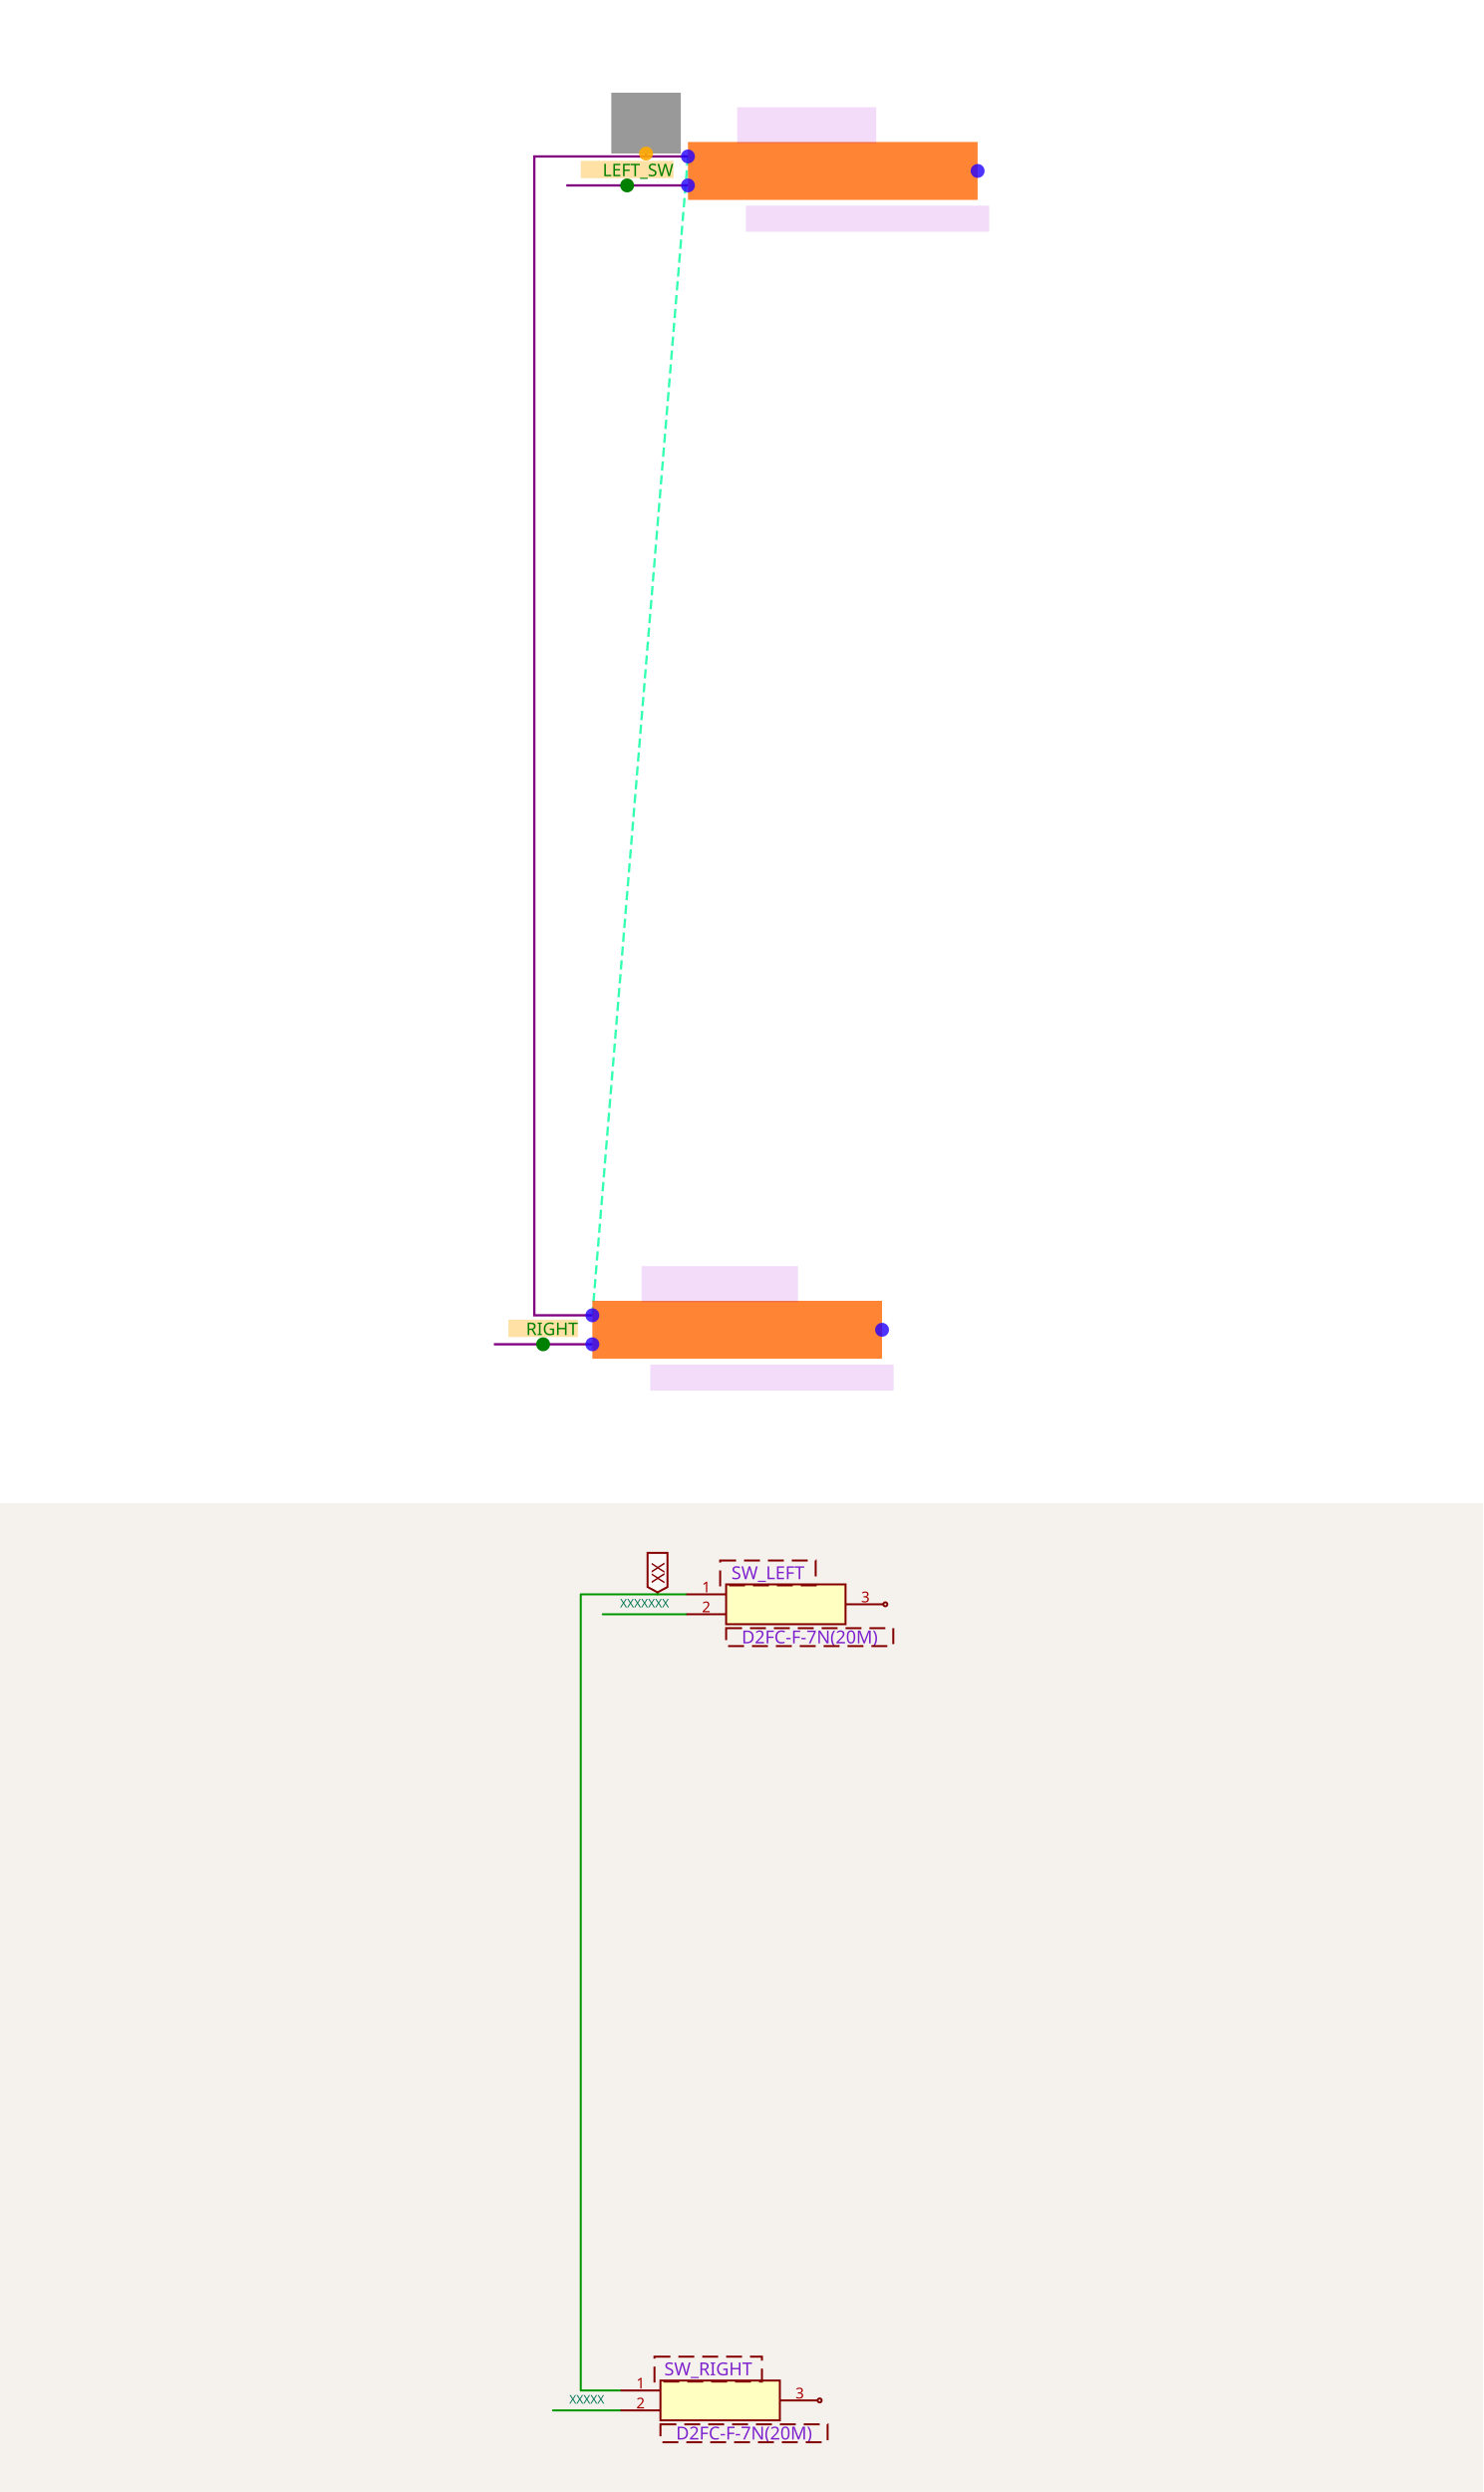
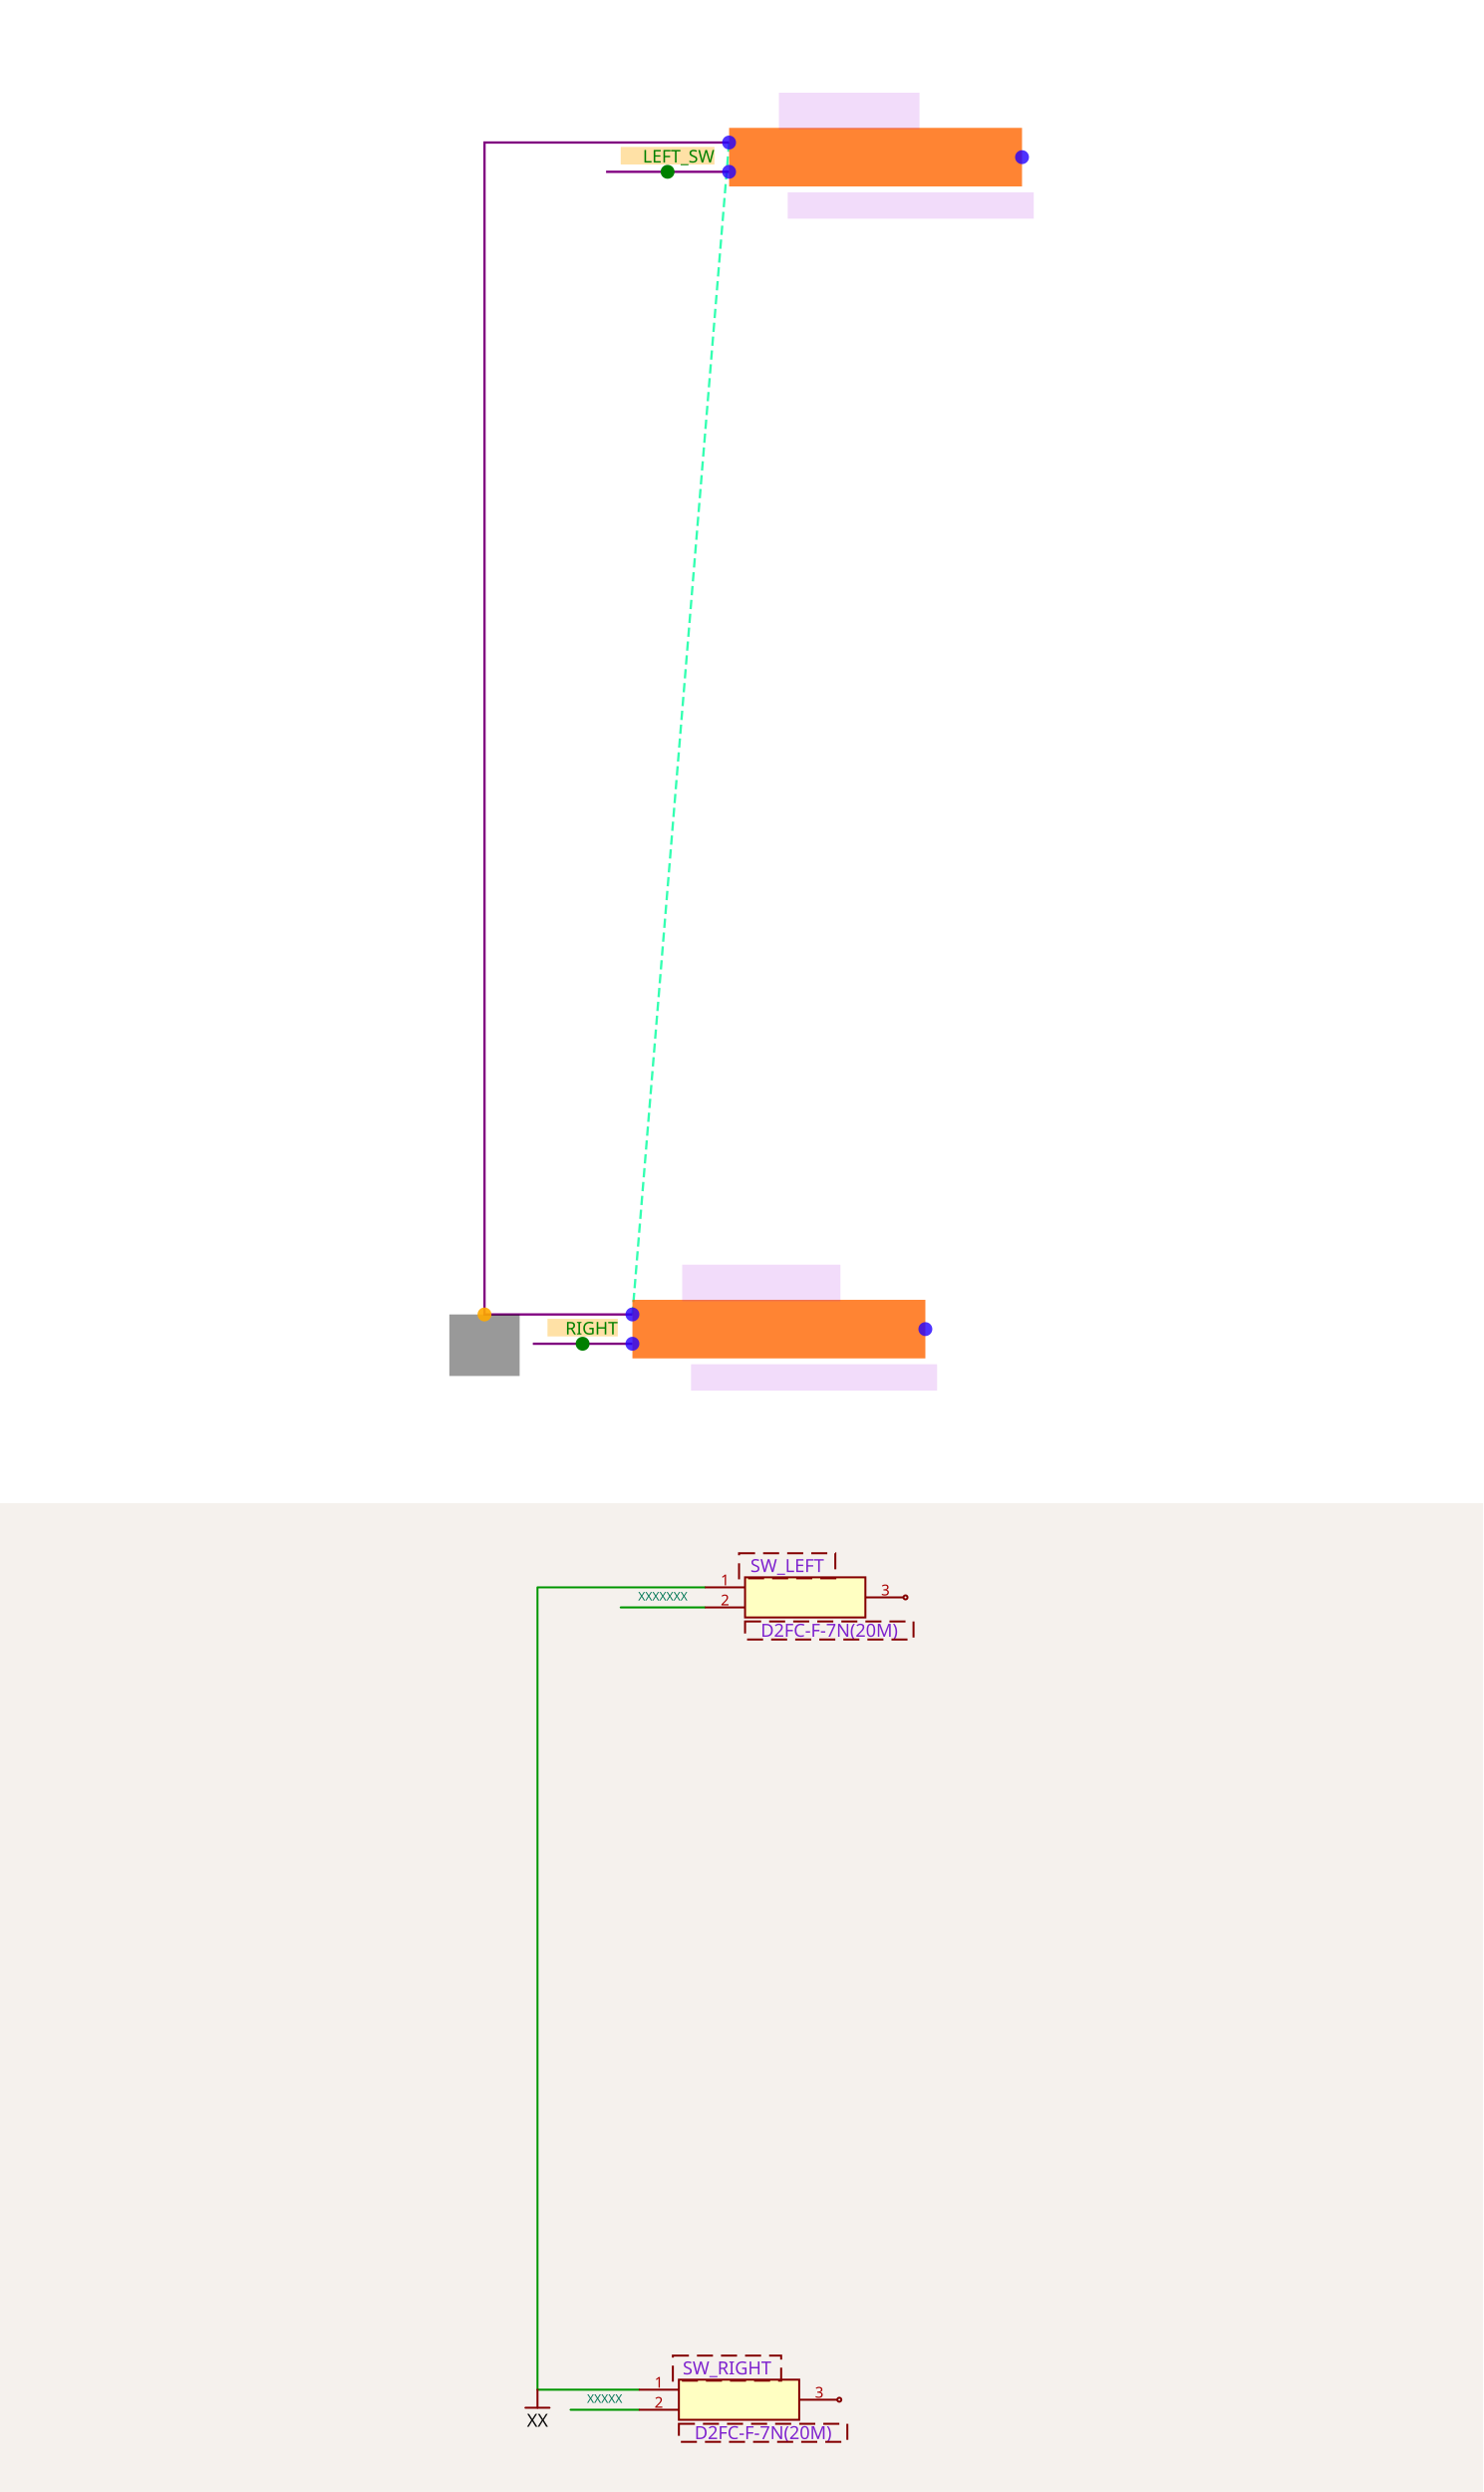
<svg xmlns="http://www.w3.org/2000/svg" width="1200" height="2016" viewBox="0 0 1200 2016" role="img" aria-label="Solver debug visualization on top and Circuit JSON schematic on the bottom">
  <g transform="translate(0, 0) scale(1.875, 1.875) translate(0, 0)">
    <rect width="100%" height="100%" fill="white" />
    <g>
-       <polyline data-points="-8.690000000000001,4.1 -9.35,-3.9" data-type="line" data-label="" points="296.875,67.5 255.625,567.5" fill="none" stroke="hsl(157, 100%, 50%, 0.8)" stroke-width="1px" stroke-dasharray="4 2" />
+       <polyline data-points="-8.690000000000001,4.1 -9.35,-3.9" data-type="line" data-label="" points="314.628,61.49 272.912,567.133" fill="none" stroke="hsl(157, 100%, 50%, 0.8)" stroke-width="1px" stroke-dasharray="4 2" />
    </g>
    <g>
-       <polyline data-points="-8.690000000000001,4.1 -9.751000000000001,4.1 -9.751000000000001,-3.9 -9.35,-3.9" data-type="line" data-label="" points="296.875,67.5 230.562,67.5 230.562,567.5 255.625,567.5" fill="none" stroke="purple" stroke-width="1px" />
+       <polyline data-points="-8.690000000000001,4.1 -10.359999999999998,4.1 -10.359999999999998,-3.9 -9.35,-3.9" data-type="line" data-label="" points="314.628,61.49 209.074,61.49 209.074,567.133 272.912,567.133" fill="none" stroke="purple" stroke-width="1px" />
    </g>
    <g>
-       <polyline data-points="-8.979363636363638,4.1 -8.979363636363638,4.1198999999999995" data-type="line" data-label="" points="278.79,67.5 278.79,66.256" fill="none" stroke="purple" stroke-width="1px" />
+       <polyline data-points="-8.690000000000001,3.9 -9.530000000000001,3.9" data-type="line" data-label="" points="314.628,74.131 261.535,74.131" fill="none" stroke="purple" stroke-width="1px" />
    </g>
    <g>
-       <polyline data-points="-8.690000000000001,3.9 -9.530000000000001,3.9" data-type="line" data-label="" points="296.875,80 244.375,80" fill="none" stroke="purple" stroke-width="1px" />
+       <polyline data-points="-9.35,-4.1 -10.03,-4.1" data-type="line" data-label="" points="272.912,579.774 229.932,579.774" fill="none" stroke="purple" stroke-width="1px" />
    </g>
    <g>
-       <polyline data-points="-9.35,-4.1 -10.03,-4.1" data-type="line" data-label="" points="255.625,580 213.125,580" fill="none" stroke="purple" stroke-width="1px" />
+       <rect data-type="rect" data-label="schematic_component_0" data-x="-7.690000000000001" data-y="4" x="314.628" y="55.169" width="126.411" height="25.282" fill="hsl(24, 100%, 50%, 0.8)" stroke="black" stroke-width="0.016" />
    </g>
    <g>
-       <rect data-type="rect" data-label="schematic_component_0" data-x="-7.690000000000001" data-y="4" x="296.875" y="61.25" width="125" height="25" fill="hsl(24, 100%, 50%, 0.8)" stroke="black" stroke-width="0.016" />
+       <rect data-type="rect" data-label="schematic_component_1" data-x="-8.35" data-y="-4" x="272.912" y="560.813" width="126.411" height="25.282" fill="hsl(24, 100%, 50%, 0.8)" stroke="black" stroke-width="0.016" />
    </g>
    <g>
-       <rect data-type="rect" data-label="schematic_component_1" data-x="-8.35" data-y="-4" x="255.625" y="561.25" width="125" height="25" fill="hsl(24, 100%, 50%, 0.8)" stroke="black" stroke-width="0.016" />
+       <rect data-type="rect" data-label="D2FC-F-7N(20M)" data-x="-7.450000000000001" data-y="3.67" x="339.91" y="82.98" width="106.185" height="11.377" fill="rgba(160, 0, 220, 0.14)" stroke="black" stroke-width="0.016" />
    </g>
    <g>
-       <rect data-type="rect" data-label="D2FC-F-7N(20M)" data-x="-7.450000000000001" data-y="3.67" x="321.875" y="88.75" width="105" height="11.25" fill="rgba(160, 0, 220, 0.14)" stroke="black" stroke-width="0.016" />
+       <rect data-type="rect" data-label="SW_LEFT" data-x="-7.870000000000001" data-y="4.3149999999999995" x="336.117" y="40" width="60.677" height="15.801" fill="rgba(160, 0, 220, 0.14)" stroke="black" stroke-width="0.016" />
    </g>
    <g>
-       <rect data-type="rect" data-label="SW_LEFT" data-x="-7.870000000000001" data-y="4.3149999999999995" x="318.125" y="46.25" width="60" height="15.625" fill="rgba(160, 0, 220, 0.14)" stroke="black" stroke-width="0.016" />
+       <rect data-type="rect" data-label="D2FC-F-7N(20M)" data-x="-8.11" data-y="-4.33" x="298.194" y="588.623" width="106.185" height="11.377" fill="rgba(160, 0, 220, 0.14)" stroke="black" stroke-width="0.016" />
    </g>
    <g>
-       <rect data-type="rect" data-label="D2FC-F-7N(20M)" data-x="-8.11" data-y="-4.33" x="280.625" y="588.75" width="105" height="11.25" fill="rgba(160, 0, 220, 0.14)" stroke="black" stroke-width="0.016" />
+       <rect data-type="rect" data-label="SW_RIGHT" data-x="-8.469999999999999" data-y="-3.6849999999999996" x="294.402" y="545.643" width="68.262" height="15.801" fill="rgba(160, 0, 220, 0.14)" stroke="black" stroke-width="0.016" />
    </g>
    <g>
-       <rect data-type="rect" data-label="SW_RIGHT" data-x="-8.469999999999999" data-y="-3.6849999999999996" x="276.875" y="546.25" width="67.5" height="15.625" fill="rgba(160, 0, 220, 0.14)" stroke="black" stroke-width="0.016" />
+       <rect data-type="rect" data-label="netId: GND globalConnNetId: connectivity_net0" data-x="-10.359999999999998" data-y="-4.11" x="193.905" y="567.133" width="30.339" height="26.546" fill="#00000066" stroke="#000000" stroke-width="0.016" />
    </g>
    <g>
-       <rect data-type="rect" data-label="netId: GND globalConnNetId: connectivity_net0" data-x="-8.979363636363638" data-y="4.329999999999999" x="263.79" y="40" width="30" height="26.25" fill="#00000066" stroke="#000000" stroke-width="0.016" />
+       <rect data-type="rect" data-label="INLINE netId: LEFT_SW axis: x side: y+" data-x="-9.110000000000001" data-y="4.01" x="267.856" y="63.386" width="40.451" height="7.585" fill="hsl(40, 100%, 50%, 0.35)" stroke="black" stroke-width="0.016" />
    </g>
    <g>
-       <rect data-type="rect" data-label="INLINE netId: LEFT_SW axis: x side: y+" data-x="-9.110000000000001" data-y="4.01" x="250.625" y="69.375" width="40" height="7.5" fill="hsl(40, 100%, 50%, 0.35)" stroke="black" stroke-width="0.016" />
+       <rect data-type="rect" data-label="INLINE netId: RIGHT axis: x side: y+" data-x="-9.69" data-y="-3.9899999999999998" x="236.253" y="569.029" width="30.339" height="7.585" fill="hsl(40, 100%, 50%, 0.35)" stroke="black" stroke-width="0.016" />
+     </g>
+     <text data-type="text" data-label="LEFT_SW" data-x="-8.790000000000001" data-y="4.01" x="308.307" y="67.178" fill="green" font-size="7.585" font-family="sans-serif" text-anchor="end" dominant-baseline="central">LEFT_SW</text>
+     <text data-type="text" data-label="RIGHT" data-x="-9.45" data-y="-3.9899999999999998" x="266.591" y="572.822" fill="green" font-size="7.585" font-family="sans-serif" text-anchor="end" dominant-baseline="central">RIGHT</text>
+     <g>
+       <circle data-type="point" data-label="1 x-" data-x="-8.690000000000001" data-y="4.1" cx="314.628" cy="61.49" r="3" fill="hsl(248, 100%, 50%, 0.8)" />
    </g>
    <g>
-       <rect data-type="rect" data-label="INLINE netId: RIGHT axis: x side: y+" data-x="-9.69" data-y="-3.9899999999999998" x="219.375" y="569.375" width="30" height="7.5" fill="hsl(40, 100%, 50%, 0.35)" stroke="black" stroke-width="0.016" />
-     </g>
-     <text data-type="text" data-label="LEFT_SW" data-x="-8.790000000000001" data-y="4.01" x="290.625" y="73.125" fill="green" font-size="7.5" font-family="sans-serif" text-anchor="end" dominant-baseline="central">LEFT_SW</text>
-     <text data-type="text" data-label="RIGHT" data-x="-9.45" data-y="-3.9899999999999998" x="249.375" y="573.125" fill="green" font-size="7.5" font-family="sans-serif" text-anchor="end" dominant-baseline="central">RIGHT</text>
-     <g>
-       <circle data-type="point" data-label="1 x-" data-x="-8.690000000000001" data-y="4.1" cx="296.875" cy="67.5" r="3" fill="hsl(248, 100%, 50%, 0.8)" />
+       <circle data-type="point" data-label="2 x-" data-x="-8.690000000000001" data-y="3.9" cx="314.628" cy="74.131" r="3" fill="hsl(248, 100%, 50%, 0.8)" />
    </g>
    <g>
-       <circle data-type="point" data-label="2 x-" data-x="-8.690000000000001" data-y="3.9" cx="296.875" cy="80" r="3" fill="hsl(248, 100%, 50%, 0.8)" />
+       <circle data-type="point" data-label="3 x+" data-x="-6.69" data-y="4" cx="441.038" cy="67.81" r="3" fill="hsl(248, 100%, 50%, 0.8)" />
    </g>
    <g>
-       <circle data-type="point" data-label="3 x+" data-x="-6.69" data-y="4" cx="421.875" cy="73.75" r="3" fill="hsl(248, 100%, 50%, 0.8)" />
+       <circle data-type="point" data-label="1 x-" data-x="-9.35" data-y="-3.9" cx="272.912" cy="567.133" r="3" fill="hsl(248, 100%, 50%, 0.8)" />
    </g>
    <g>
-       <circle data-type="point" data-label="1 x-" data-x="-9.35" data-y="-3.9" cx="255.625" cy="567.5" r="3" fill="hsl(248, 100%, 50%, 0.8)" />
+       <circle data-type="point" data-label="2 x-" data-x="-9.35" data-y="-4.1" cx="272.912" cy="579.774" r="3" fill="hsl(248, 100%, 50%, 0.8)" />
    </g>
    <g>
-       <circle data-type="point" data-label="2 x-" data-x="-9.35" data-y="-4.1" cx="255.625" cy="580" r="3" fill="hsl(248, 100%, 50%, 0.8)" />
+       <circle data-type="point" data-label="3 x+" data-x="-7.35" data-y="-4" cx="399.323" cy="573.454" r="3" fill="hsl(248, 100%, 50%, 0.8)" />
    </g>
    <g>
-       <circle data-type="point" data-label="3 x+" data-x="-7.35" data-y="-4" cx="380.625" cy="573.75" r="3" fill="hsl(248, 100%, 50%, 0.8)" />
+       <circle data-type="point" data-label="anchorPoint orientation: y-" data-x="-10.359999999999998" data-y="-3.9" cx="209.074" cy="567.133" r="3" fill="hsl(40, 100%, 50%, 0.9)" />
    </g>
    <g>
-       <circle data-type="point" data-label="anchorPoint orientation: y+" data-x="-8.979363636363638" data-y="4.1198999999999995" cx="278.79" cy="66.256" r="3" fill="hsl(40, 100%, 50%, 0.9)" />
+       <circle data-type="point" data-label="inline anchor LEFT_SW" data-x="-9.110000000000001" data-y="3.9" cx="288.081" cy="74.131" r="3" fill="green" />
    </g>
    <g>
-       <circle data-type="point" data-label="inline anchor LEFT_SW" data-x="-9.110000000000001" data-y="3.9" cx="270.625" cy="80" r="3" fill="green" />
-     </g>
-     <g>
-       <circle data-type="point" data-label="inline anchor RIGHT" data-x="-9.69" data-y="-4.1" cx="234.375" cy="580" r="3" fill="green" />
+       <circle data-type="point" data-label="inline anchor RIGHT" data-x="-9.69" data-y="-4.1" cx="251.422" cy="579.774" r="3" fill="green" />
    </g>
    <g id="crosshair" style="display: none">
      <line id="crosshair-h" y1="0" y2="640" stroke="#666" stroke-width="0.5" />
      <line id="crosshair-v" x1="0" x2="640" stroke="#666" stroke-width="0.5" />
      <text id="coordinates" font-family="monospace" font-size="12" fill="#666" />
    </g>
  </g>
  <g transform="translate(0, 1216)">
    <style>
              .boundary { fill: rgb(245, 241, 237); }
              .schematic-boundary { fill: none; stroke: #fff; }
              .component { fill: none; stroke: rgb(132, 0, 0); }
              .chip { fill: rgb(255, 255, 194); stroke: rgb(132, 0, 0); }
              .component-pin { fill: none; stroke: rgb(132, 0, 0); }
              .text { font-family: sans-serif; fill: rgb(0, 150, 0); }
              .pin-number { fill: rgb(169, 0, 0); }
              .port-label { fill: rgb(0, 100, 100); }
              .component-name { fill: rgb(0, 100, 100); }

            </style>
    <rect class="boundary" x="0" y="0" width="1200" height="800" />
    <g class="trace sch-trace" data-layer="base" data-circuit-json-type="schematic_trace" data-schematic-trace-id="schematic_trace_0__stack1">
-       <path d="M 555.318 73.813 L 469.898 73.813 L 469.898 717.881 L 502.182 717.881" class="trace-invisible-hover-outline sch-trace-hitbox" stroke="rgb(0, 150, 0)" fill="none" stroke-width="12.881px" stroke-linecap="round" opacity="0" stroke-linejoin="round" />
-       <path class="sch-trace-path" d="M 555.318 73.813 L 469.898 73.813 L 469.898 717.881 L 502.182 717.881" stroke="rgb(0, 150, 0)" fill="none" stroke-width="1.61px" stroke-linecap="round" stroke-linejoin="round" />
+       <path d="M 570.385 68.154 L 434.888 68.154 L 434.888 717.241 L 516.836 717.241" class="trace-invisible-hover-outline sch-trace-hitbox" stroke="rgb(0, 150, 0)" fill="none" stroke-width="12.982px" stroke-linecap="round" opacity="0" stroke-linejoin="round" />
+       <path class="sch-trace-path" d="M 570.385 68.154 L 434.888 68.154 L 434.888 717.241 L 516.836 717.241" stroke="rgb(0, 150, 0)" fill="none" stroke-width="1.623px" stroke-linecap="round" stroke-linejoin="round" />
    </g>
    <g class="trace sch-trace" data-layer="base" data-circuit-json-type="schematic_trace" data-schematic-trace-id="schematic_trace_1__stack1">
-       <path d="M 532.022 73.813 L 532.022 72.211" class="trace-invisible-hover-outline sch-trace-hitbox" stroke="rgb(0, 150, 0)" fill="none" stroke-width="12.881px" stroke-linecap="round" opacity="0" stroke-linejoin="round" />
-       <path class="sch-trace-path" d="M 532.022 73.813 L 532.022 72.211" stroke="rgb(0, 150, 0)" fill="none" stroke-width="1.61px" stroke-linecap="round" stroke-linejoin="round" />
+       <path d="M 570.385 84.381 L 502.231 84.381" class="trace-invisible-hover-outline sch-trace-hitbox" stroke="rgb(0, 150, 0)" fill="none" stroke-width="12.982px" stroke-linecap="round" opacity="0" stroke-linejoin="round" />
+       <path class="sch-trace-path" d="M 570.385 84.381 L 502.231 84.381" stroke="rgb(0, 150, 0)" fill="none" stroke-width="1.623px" stroke-linecap="round" stroke-linejoin="round" />
    </g>
    <g class="trace sch-trace" data-layer="base" data-circuit-json-type="schematic_trace" data-schematic-trace-id="schematic_trace_2__stack1">
-       <path d="M 555.318 89.915 L 487.691 89.915" class="trace-invisible-hover-outline sch-trace-hitbox" stroke="rgb(0, 150, 0)" fill="none" stroke-width="12.881px" stroke-linecap="round" opacity="0" stroke-linejoin="round" />
-       <path class="sch-trace-path" d="M 555.318 89.915 L 487.691 89.915" stroke="rgb(0, 150, 0)" fill="none" stroke-width="1.61px" stroke-linecap="round" stroke-linejoin="round" />
-     </g>
-     <g class="trace sch-trace" data-layer="base" data-circuit-json-type="schematic_trace" data-schematic-trace-id="schematic_trace_3__stack1">
-       <path d="M 502.182 733.983 L 447.436 733.983" class="trace-invisible-hover-outline sch-trace-hitbox" stroke="rgb(0, 150, 0)" fill="none" stroke-width="12.881px" stroke-linecap="round" opacity="0" stroke-linejoin="round" />
-       <path class="sch-trace-path" d="M 502.182 733.983 L 447.436 733.983" stroke="rgb(0, 150, 0)" fill="none" stroke-width="1.61px" stroke-linecap="round" stroke-linejoin="round" />
+       <path d="M 516.836 733.469 L 461.663 733.469" class="trace-invisible-hover-outline sch-trace-hitbox" stroke="rgb(0, 150, 0)" fill="none" stroke-width="12.982px" stroke-linecap="round" opacity="0" stroke-linejoin="round" />
+       <path class="sch-trace-path" d="M 516.836 733.469 L 461.663 733.469" stroke="rgb(0, 150, 0)" fill="none" stroke-width="1.623px" stroke-linecap="round" stroke-linejoin="round" />
    </g>
    <g class="trace-overlays sch-trace-overlays" data-layer="overlay" data-circuit-json-type="schematic_trace" data-schematic-trace-id="schematic_trace_0__stack1" />
    <g class="trace-overlays sch-trace-overlays" data-layer="overlay" data-circuit-json-type="schematic_trace" data-schematic-trace-id="schematic_trace_1__stack1" />
    <g class="trace-overlays sch-trace-overlays" data-layer="overlay" data-circuit-json-type="schematic_trace" data-schematic-trace-id="schematic_trace_2__stack1" />
-     <g class="trace-overlays sch-trace-overlays" data-layer="overlay" data-circuit-json-type="schematic_trace" data-schematic-trace-id="schematic_trace_3__stack1" />
    <g class="sch-component" data-circuit-json-type="schematic_component" data-schematic-component-id="schematic_component_0__stack1">
-       <rect class="component chip sch-component-body" x="587.521" y="65.762" width="96.61" height="32.203" stroke-width="1.61px" fill="rgb(255, 255, 194)" stroke="rgb(132, 0, 0)" />
-       <rect class="component-overlay sch-component-overlay" x="587.521" y="65.762" width="96.61" height="32.203" fill="transparent" />
-       <line class="component-pin sch-component-pin sch-port-line" x1="587.521" y1="73.813" x2="555.318" y2="73.813" stroke-width="1.61px" />
+       <rect class="component chip sch-component-body" x="602.84" y="60.041" width="97.363" height="32.454" stroke-width="1.623px" fill="rgb(255, 255, 194)" stroke="rgb(132, 0, 0)" />
+       <rect class="component-overlay sch-component-overlay" x="602.84" y="60.041" width="97.363" height="32.454" fill="transparent" />
+       <line class="component-pin sch-component-pin sch-port-line" x1="602.84" y1="68.154" x2="570.385" y2="68.154" stroke-width="1.623px" />
      <g class="sch-port" data-schematic-port-id="source_port_0_0__stack1">
-         <rect x="553.708" y="72.203" width="3.22" height="3.22" opacity="0" />
+         <rect x="568.763" y="66.531" width="3.245" height="3.245" opacity="0" />
      </g>
-       <text class="pin-number sch-pin-number" x="571.419" y="72.203" style="font-family: sans-serif;" fill="rgb(169, 0, 0)" text-anchor="middle" dominant-baseline="auto" font-size="12.076px" transform="">1</text>
-       <line class="component-pin sch-component-pin sch-port-line" x1="587.521" y1="89.915" x2="555.318" y2="89.915" stroke-width="1.61px" />
+       <text class="pin-number sch-pin-number" x="586.613" y="66.531" style="font-family: sans-serif;" fill="rgb(169, 0, 0)" text-anchor="middle" dominant-baseline="auto" font-size="12.17px" transform="">1</text>
+       <line class="component-pin sch-component-pin sch-port-line" x1="602.84" y1="84.381" x2="570.385" y2="84.381" stroke-width="1.623px" />
      <g class="sch-port" data-schematic-port-id="source_port_0_1__stack1">
-         <rect x="553.708" y="88.304" width="3.22" height="3.22" opacity="0" />
+         <rect x="568.763" y="82.759" width="3.245" height="3.245" opacity="0" />
      </g>
-       <text class="pin-number sch-pin-number" x="571.419" y="88.304" style="font-family: sans-serif;" fill="rgb(169, 0, 0)" text-anchor="middle" dominant-baseline="auto" font-size="12.076px" transform="">2</text>
-       <line class="component-pin sch-component-pin sch-port-line" x1="684.131" y1="81.864" x2="714.725" y2="81.864" stroke-width="1.61px" />
+       <text class="pin-number sch-pin-number" x="586.613" y="82.759" style="font-family: sans-serif;" fill="rgb(169, 0, 0)" text-anchor="middle" dominant-baseline="auto" font-size="12.17px" transform="">2</text>
+       <line class="component-pin sch-component-pin sch-port-line" x1="700.203" y1="76.268" x2="731.034" y2="76.268" stroke-width="1.623px" />
      <g class="sch-port" data-schematic-port-id="source_port_0_2__stack1">
-         <circle class="component-pin sch-component-pin sch-port-terminal" cx="716.335" cy="81.864" r="1.61" stroke-width="1.61px" />
-         <rect x="714.725" y="80.254" width="3.22" height="3.22" opacity="0" />
+         <circle class="component-pin sch-component-pin sch-port-terminal" cx="732.657" cy="76.268" r="1.623" stroke-width="1.623px" />
+         <rect x="731.034" y="74.645" width="3.245" height="3.245" opacity="0" />
      </g>
-       <text class="pin-number sch-pin-number" x="700.233" y="80.254" style="font-family: sans-serif;" fill="rgb(169, 0, 0)" text-anchor="middle" dominant-baseline="auto" font-size="12.076px" transform="">3</text>
+       <text class="pin-number sch-pin-number" x="716.43" y="74.645" style="font-family: sans-serif;" fill="rgb(169, 0, 0)" text-anchor="middle" dominant-baseline="auto" font-size="12.17px" transform="">3</text>
    </g>
    <g class="sch-component" data-circuit-json-type="schematic_component" data-schematic-component-id="schematic_component_1__stack1">
-       <rect class="component chip sch-component-body" x="534.386" y="709.83" width="96.61" height="32.203" stroke-width="1.61px" fill="rgb(255, 255, 194)" stroke="rgb(132, 0, 0)" />
-       <rect class="component-overlay sch-component-overlay" x="534.386" y="709.83" width="96.61" height="32.203" fill="transparent" />
-       <line class="component-pin sch-component-pin sch-port-line" x1="534.386" y1="717.881" x2="502.182" y2="717.881" stroke-width="1.61px" />
+       <rect class="component chip sch-component-body" x="549.29" y="709.128" width="97.363" height="32.454" stroke-width="1.623px" fill="rgb(255, 255, 194)" stroke="rgb(132, 0, 0)" />
+       <rect class="component-overlay sch-component-overlay" x="549.29" y="709.128" width="97.363" height="32.454" fill="transparent" />
+       <line class="component-pin sch-component-pin sch-port-line" x1="549.29" y1="717.241" x2="516.836" y2="717.241" stroke-width="1.623px" />
      <g class="sch-port" data-schematic-port-id="source_port_1_0__stack1">
-         <rect x="500.572" y="716.271" width="3.22" height="3.22" opacity="0" />
+         <rect x="515.213" y="715.619" width="3.245" height="3.245" opacity="0" />
      </g>
-       <text class="pin-number sch-pin-number" x="518.284" y="716.271" style="font-family: sans-serif;" fill="rgb(169, 0, 0)" text-anchor="middle" dominant-baseline="auto" font-size="12.076px" transform="">1</text>
-       <line class="component-pin sch-component-pin sch-port-line" x1="534.386" y1="733.983" x2="502.182" y2="733.983" stroke-width="1.61px" />
+       <text class="pin-number sch-pin-number" x="533.063" y="715.619" style="font-family: sans-serif;" fill="rgb(169, 0, 0)" text-anchor="middle" dominant-baseline="auto" font-size="12.17px" transform="">1</text>
+       <line class="component-pin sch-component-pin sch-port-line" x1="549.29" y1="733.469" x2="516.836" y2="733.469" stroke-width="1.623px" />
      <g class="sch-port" data-schematic-port-id="source_port_1_1__stack1">
-         <rect x="500.572" y="732.373" width="3.22" height="3.22" opacity="0" />
+         <rect x="515.213" y="731.846" width="3.245" height="3.245" opacity="0" />
      </g>
-       <text class="pin-number sch-pin-number" x="518.284" y="732.373" style="font-family: sans-serif;" fill="rgb(169, 0, 0)" text-anchor="middle" dominant-baseline="auto" font-size="12.076px" transform="">2</text>
-       <line class="component-pin sch-component-pin sch-port-line" x1="630.996" y1="725.932" x2="661.589" y2="725.932" stroke-width="1.61px" />
+       <text class="pin-number sch-pin-number" x="533.063" y="731.846" style="font-family: sans-serif;" fill="rgb(169, 0, 0)" text-anchor="middle" dominant-baseline="auto" font-size="12.17px" transform="">2</text>
+       <line class="component-pin sch-component-pin sch-port-line" x1="646.653" y1="725.355" x2="677.485" y2="725.355" stroke-width="1.623px" />
      <g class="sch-port" data-schematic-port-id="source_port_1_2__stack1">
-         <circle class="component-pin sch-component-pin sch-port-terminal" cx="663.199" cy="725.932" r="1.61" stroke-width="1.61px" />
-         <rect x="661.589" y="724.322" width="3.22" height="3.22" opacity="0" />
+         <circle class="component-pin sch-component-pin sch-port-terminal" cx="679.108" cy="725.355" r="1.623" stroke-width="1.623px" />
+         <rect x="677.485" y="723.732" width="3.245" height="3.245" opacity="0" />
      </g>
-       <text class="pin-number sch-pin-number" x="647.097" y="724.322" style="font-family: sans-serif;" fill="rgb(169, 0, 0)" text-anchor="middle" dominant-baseline="auto" font-size="12.076px" transform="">3</text>
+       <text class="pin-number sch-pin-number" x="662.88" y="723.732" style="font-family: sans-serif;" fill="rgb(169, 0, 0)" text-anchor="middle" dominant-baseline="auto" font-size="12.17px" transform="">3</text>
    </g>
    <g class="schematic-port-hover sch-port-hover" data-schematic-port-id="source_port_0_0__stack1">
-       <circle cx="555.318" cy="73.813" r="3.22" fill="red" opacity="0" />
+       <circle cx="570.385" cy="68.154" r="3.245" fill="red" opacity="0" />
    </g>
    <g class="schematic-port-hover sch-port-hover" data-schematic-port-id="source_port_0_1__stack1">
-       <circle cx="555.318" cy="89.915" r="3.22" fill="red" opacity="0" />
+       <circle cx="570.385" cy="84.381" r="3.245" fill="red" opacity="0" />
    </g>
    <g class="schematic-port-hover sch-port-hover" data-schematic-port-id="source_port_0_2__stack1">
-       <circle cx="716.335" cy="81.864" r="3.22" fill="red" opacity="0" />
+       <circle cx="732.657" cy="76.268" r="3.245" fill="red" opacity="0" />
    </g>
    <g class="schematic-port-hover sch-port-hover" data-schematic-port-id="source_port_1_0__stack1">
-       <circle cx="502.182" cy="717.881" r="3.22" fill="red" opacity="0" />
+       <circle cx="516.836" cy="717.241" r="3.245" fill="red" opacity="0" />
    </g>
    <g class="schematic-port-hover sch-port-hover" data-schematic-port-id="source_port_1_1__stack1">
-       <circle cx="502.182" cy="733.983" r="3.22" fill="red" opacity="0" />
+       <circle cx="516.836" cy="733.469" r="3.245" fill="red" opacity="0" />
    </g>
    <g class="schematic-port-hover sch-port-hover" data-schematic-port-id="source_port_1_2__stack1">
-       <circle cx="663.199" cy="725.932" r="3.22" fill="red" opacity="0" />
+       <circle cx="679.108" cy="725.355" r="3.245" fill="red" opacity="0" />
    </g>
-     <path class="net-label sch-net-label" data-circuit-json-type="schematic_net_label" data-schematic-net-label-id="schematic_net_label_0__stack1" d="     M 532.022,72.211     L 523.971,67.863     L 523.971,40.254     L 540.072,40.254     L 540.072,67.863     Z   " fill="rgba(255, 255, 255, 0.6)" stroke="rgb(132, 0, 0)" stroke-width="1.61px" />
-     <text class="net-label-text sch-net-label-text" data-circuit-json-type="schematic_net_label" data-schematic-net-label-id="schematic_net_label_0__stack1" x="532.022" y="64.965" fill="rgb(132, 0, 0)" text-anchor="start" dominant-baseline="central" font-family="sans-serif" font-variant-numeric="tabular-nums" font-size="14.492px" transform="rotate(-90 532.0215 64.96503)">XX</text>
-     <text class="sch-text" x="655.148" y="108.432" fill="#7e22ce" text-anchor="middle" dominant-baseline="middle" font-family="sans-serif" font-size="14.492px" transform="rotate(0, 655.1484, 108.4316)">D2FC-F-7N(20M)</text>
-     <text class="sch-text" x="621.335" y="56.504" fill="#7e22ce" text-anchor="middle" dominant-baseline="middle" font-family="sans-serif" font-size="14.492px" transform="rotate(0, 621.3348, 56.50358)">SW_LEFT</text>
-     <text class="sch-text" x="602.013" y="752.5" fill="#7e22ce" text-anchor="middle" dominant-baseline="middle" font-family="sans-serif" font-size="14.492px" transform="rotate(0, 602.0127, 752.5)">D2FC-F-7N(20M)</text>
-     <text class="sch-text" x="573.03" y="700.572" fill="#7e22ce" text-anchor="middle" dominant-baseline="middle" font-family="sans-serif" font-size="14.492px" transform="rotate(0, 573.0296, 700.5719)">SW_RIGHT</text>
-     <text class="sch-text" x="521.504" y="81.059" fill="#047857" text-anchor="middle" dominant-baseline="middle" font-family="sans-serif" font-size="9.661px" transform="rotate(0, 521.5042, 81.05869)">XXXXXXX</text>
-     <text class="sch-text" x="474.809" y="725.127" fill="#047857" text-anchor="middle" dominant-baseline="middle" font-family="sans-serif" font-size="9.661px" transform="rotate(0, 474.8092, 725.1271)">XXXXX</text>
-     <rect class="schematic-box sch-box" x="587.521" y="101.186" width="135.254" height="14.492" stroke-width="1.61px" stroke="rgb(132, 0, 0)" fill="transparent" stroke-dasharray="12.881 6.441" />
-     <rect class="schematic-box sch-box" x="582.691" y="46.44" width="77.288" height="20.127" stroke-width="1.61px" stroke="rgb(132, 0, 0)" fill="transparent" stroke-dasharray="12.881 6.441" />
-     <rect class="schematic-box sch-box" x="534.386" y="745.254" width="135.254" height="14.492" stroke-width="1.61px" stroke="rgb(132, 0, 0)" fill="transparent" stroke-dasharray="12.881 6.441" />
-     <rect class="schematic-box sch-box" x="529.555" y="690.508" width="86.949" height="20.127" stroke-width="1.61px" stroke="rgb(132, 0, 0)" fill="transparent" stroke-dasharray="12.881 6.441" />
+     <rect class="component-overlay sch-component-overlay sch-net-label-overlay" data-circuit-json-type="schematic_net_label" data-schematic-net-label-id="schematic_net_label_0__stack1" x="425.152" y="717.241" width="19.473" height="14.604" fill="transparent" />
+     <path class="sch-net-label-symbol-path" data-circuit-json-type="schematic_net_label" data-schematic-net-label-id="schematic_net_label_0__stack1" d="M 425.152 731.846 L 444.625 731.846" stroke="rgb(132, 0, 0)" fill="none" stroke-width="1.623px" stroke-linecap="round" />
+     <path class="sch-net-label-symbol-path" data-circuit-json-type="schematic_net_label" data-schematic-net-label-id="schematic_net_label_0__stack1" d="M 434.888 731.846 L 434.888 717.241" stroke="rgb(132, 0, 0)" fill="none" stroke-width="1.623px" stroke-linecap="round" />
+     <text class="sch-net-label-symbol-text" data-circuit-json-type="schematic_net_label" data-schematic-net-label-id="schematic_net_label_0__stack1" x="434.888" y="735.903" fill="rgb(15, 15, 15)" font-family="sans-serif" text-anchor="middle" dominant-baseline="hanging" font-size="14.604px">XX</text>
+     <text class="sch-text" x="670.994" y="103.043" fill="#7e22ce" text-anchor="middle" dominant-baseline="middle" font-family="sans-serif" font-size="14.604px" transform="rotate(0, 670.9939, 103.0426)">D2FC-F-7N(20M)</text>
+     <text class="sch-text" x="636.917" y="50.71" fill="#7e22ce" text-anchor="middle" dominant-baseline="middle" font-family="sans-serif" font-size="14.604px" transform="rotate(0, 636.9168, 50.70994)">SW_LEFT</text>
+     <text class="sch-text" x="617.444" y="752.13" fill="#7e22ce" text-anchor="middle" dominant-baseline="middle" font-family="sans-serif" font-size="14.604px" transform="rotate(0, 617.4442, 752.1298)">D2FC-F-7N(20M)</text>
+     <text class="sch-text" x="588.235" y="699.797" fill="#7e22ce" text-anchor="middle" dominant-baseline="middle" font-family="sans-serif" font-size="14.604px" transform="rotate(0, 588.2353, 699.7972)">SW_RIGHT</text>
+     <text class="sch-text" x="536.308" y="75.456" fill="#047857" text-anchor="middle" dominant-baseline="middle" font-family="sans-serif" font-size="9.736px" transform="rotate(0, 536.3083, 75.45639)">XXXXXXX</text>
+     <text class="sch-text" x="489.249" y="724.544" fill="#047857" text-anchor="middle" dominant-baseline="middle" font-family="sans-serif" font-size="9.736px" transform="rotate(0, 489.2495, 724.5436)">XXXXX</text>
+     <rect class="schematic-box sch-box" x="602.84" y="95.74" width="136.308" height="14.604" stroke-width="1.623px" stroke="rgb(132, 0, 0)" fill="transparent" stroke-dasharray="12.982 6.491" />
+     <rect class="schematic-box sch-box" x="597.972" y="40.568" width="77.89" height="20.284" stroke-width="1.623px" stroke="rgb(132, 0, 0)" fill="transparent" stroke-dasharray="12.982 6.491" />
+     <rect class="schematic-box sch-box" x="549.29" y="744.828" width="136.308" height="14.604" stroke-width="1.623px" stroke="rgb(132, 0, 0)" fill="transparent" stroke-dasharray="12.982 6.491" />
+     <rect class="schematic-box sch-box" x="544.422" y="689.655" width="87.627" height="20.284" stroke-width="1.623px" stroke="rgb(132, 0, 0)" fill="transparent" stroke-dasharray="12.982 6.491" />
  </g>
</svg>
